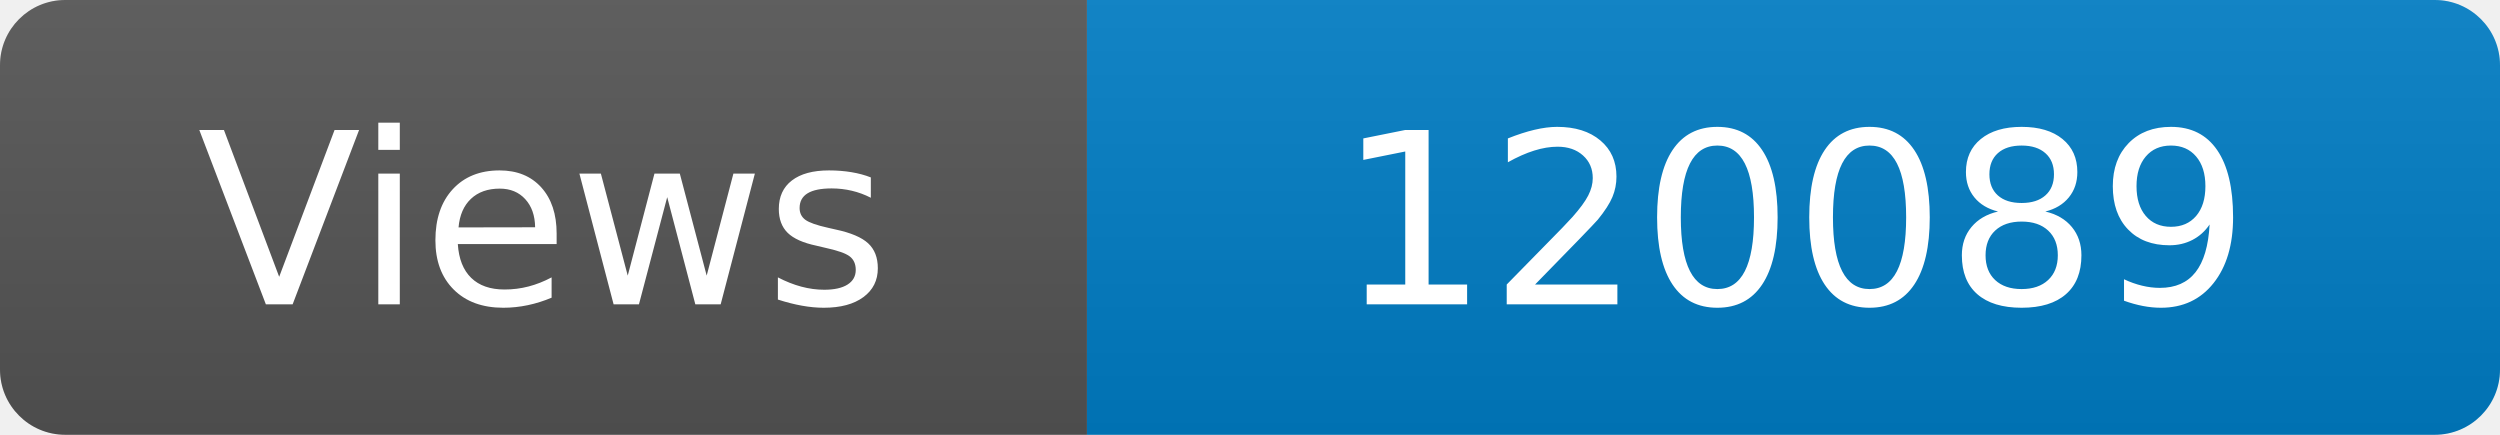
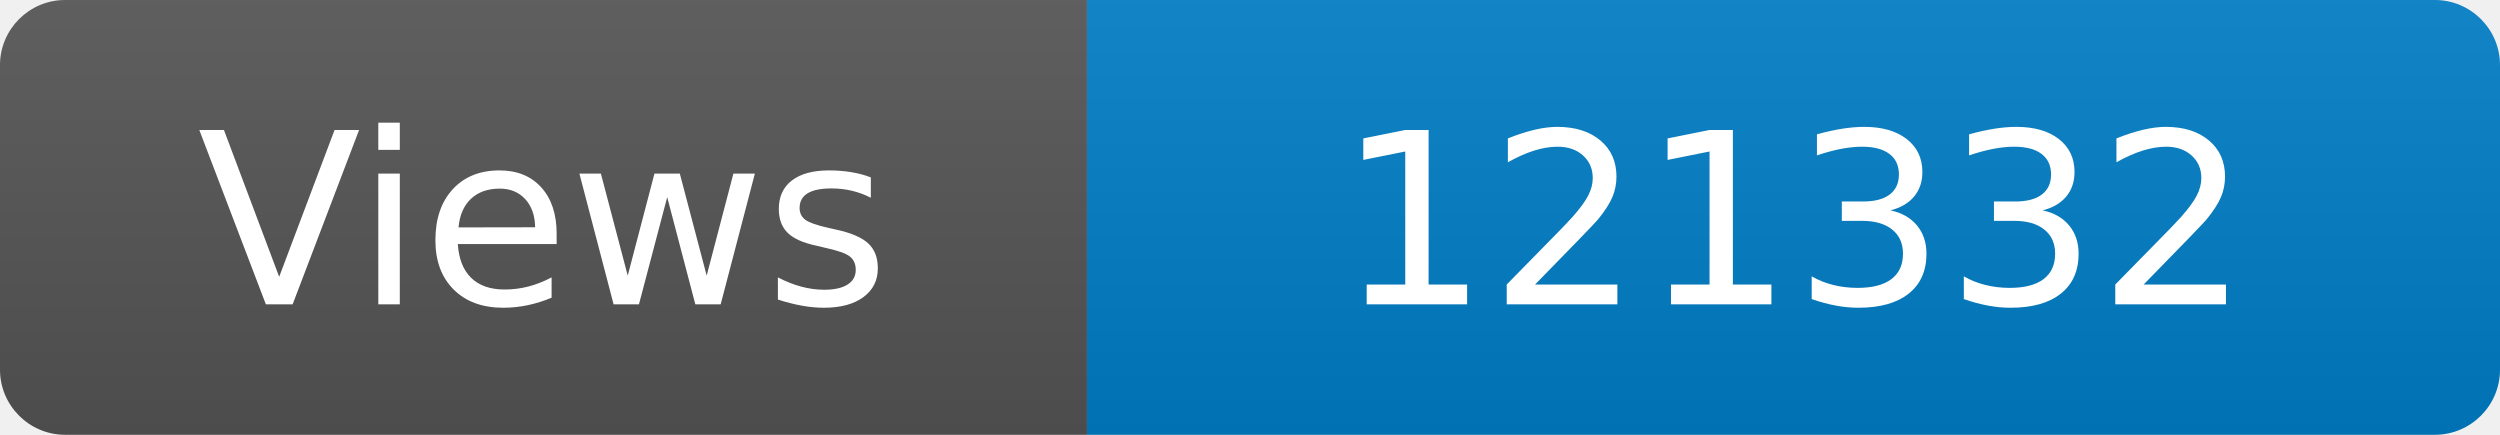
<svg xmlns="http://www.w3.org/2000/svg" width="115" height="20" role="img" aria-label="Maintained?: yes">
  <linearGradient id="s" x2="0" y2="100%">
    <stop offset="0" stop-color="#bbb" stop-opacity=".1" />
    <stop offset="1" stop-opacity=".1" />
  </linearGradient>
  <clipPath id="r">
    <rect width="115" height="20" rx="3" fill="#fff" />
  </clipPath>
  <g clip-path="url(#r)">
    <rect width="50" height="20" fill="#555" />
    <rect x="50" width="160" height="20" fill="#007ec6" />
    <rect width="115" height="20" fill="url(#s)" />
  </g>
  <g fill="#fff" text-anchor="middle" font-family="Verdana,Geneva,DejaVu Sans,sans-serif" font-size="110">
    <text x="250" y="140" transform="scale(.1)" fill="#fff">Views</text>
-     <text x="825" y="140" transform="scale(.1)" fill="#fff">120089</text>
+     <text x="825" y="140" transform="scale(.1)" fill="#fff">121332</text>
  </g>
</svg>
